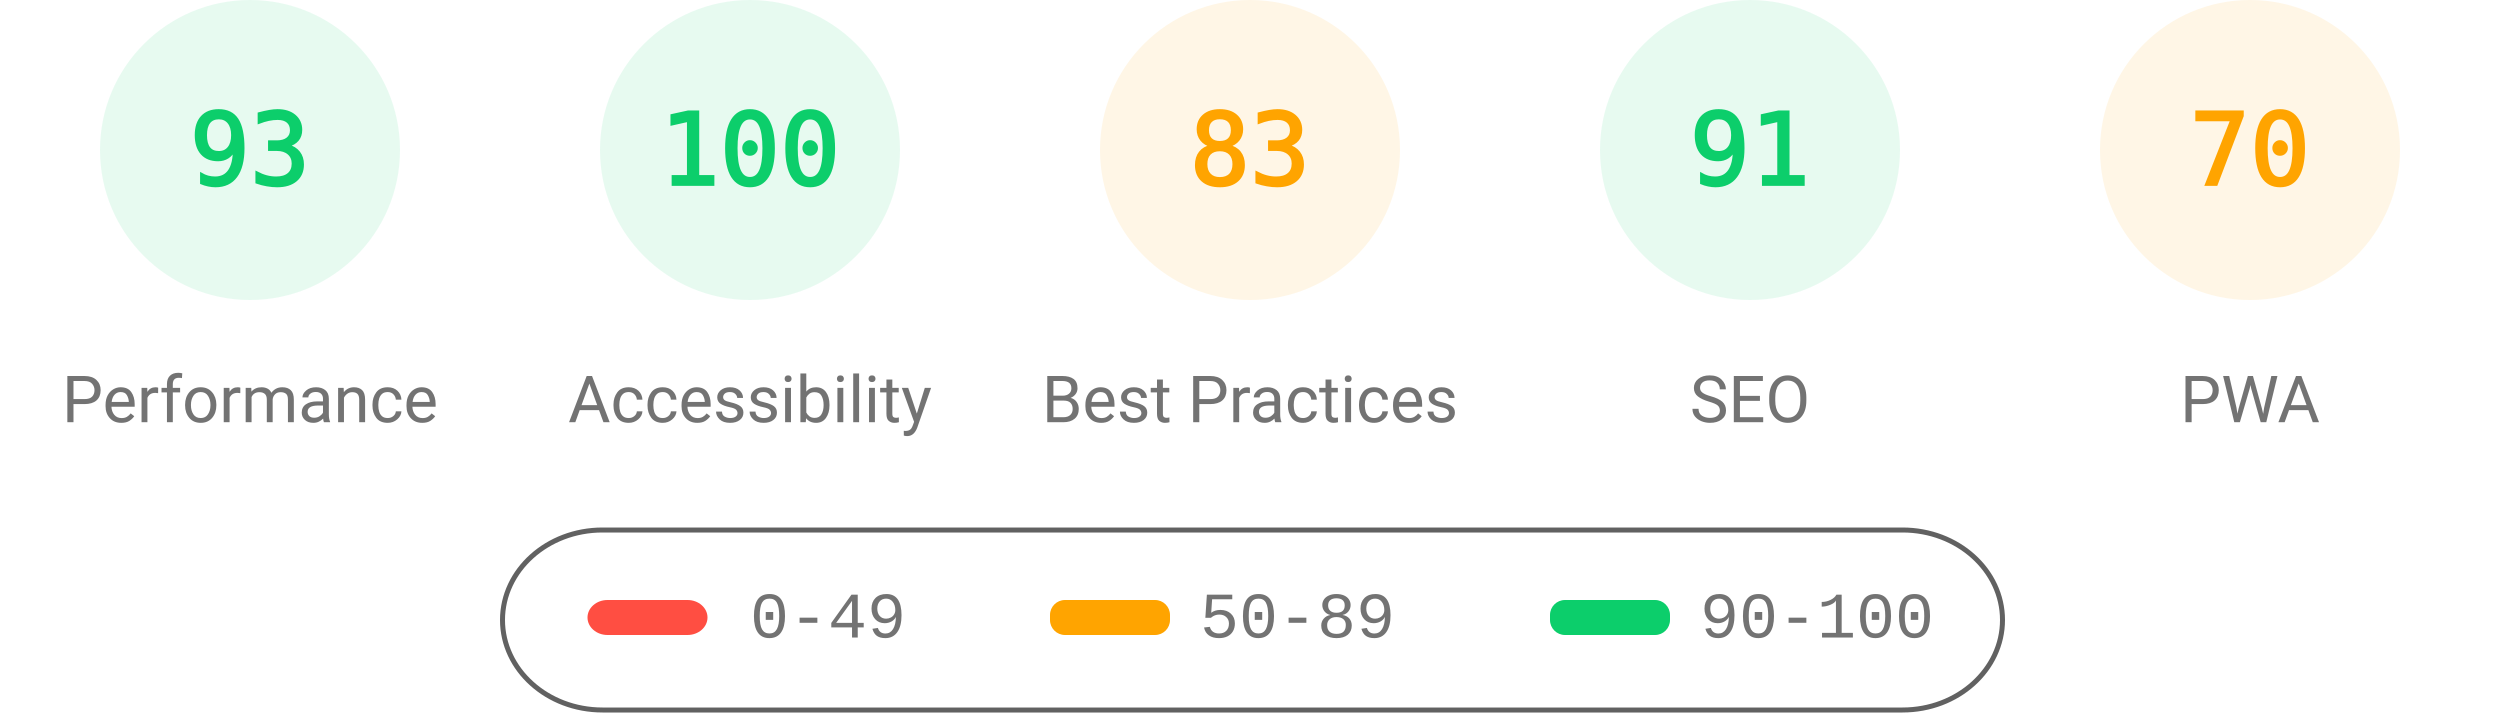
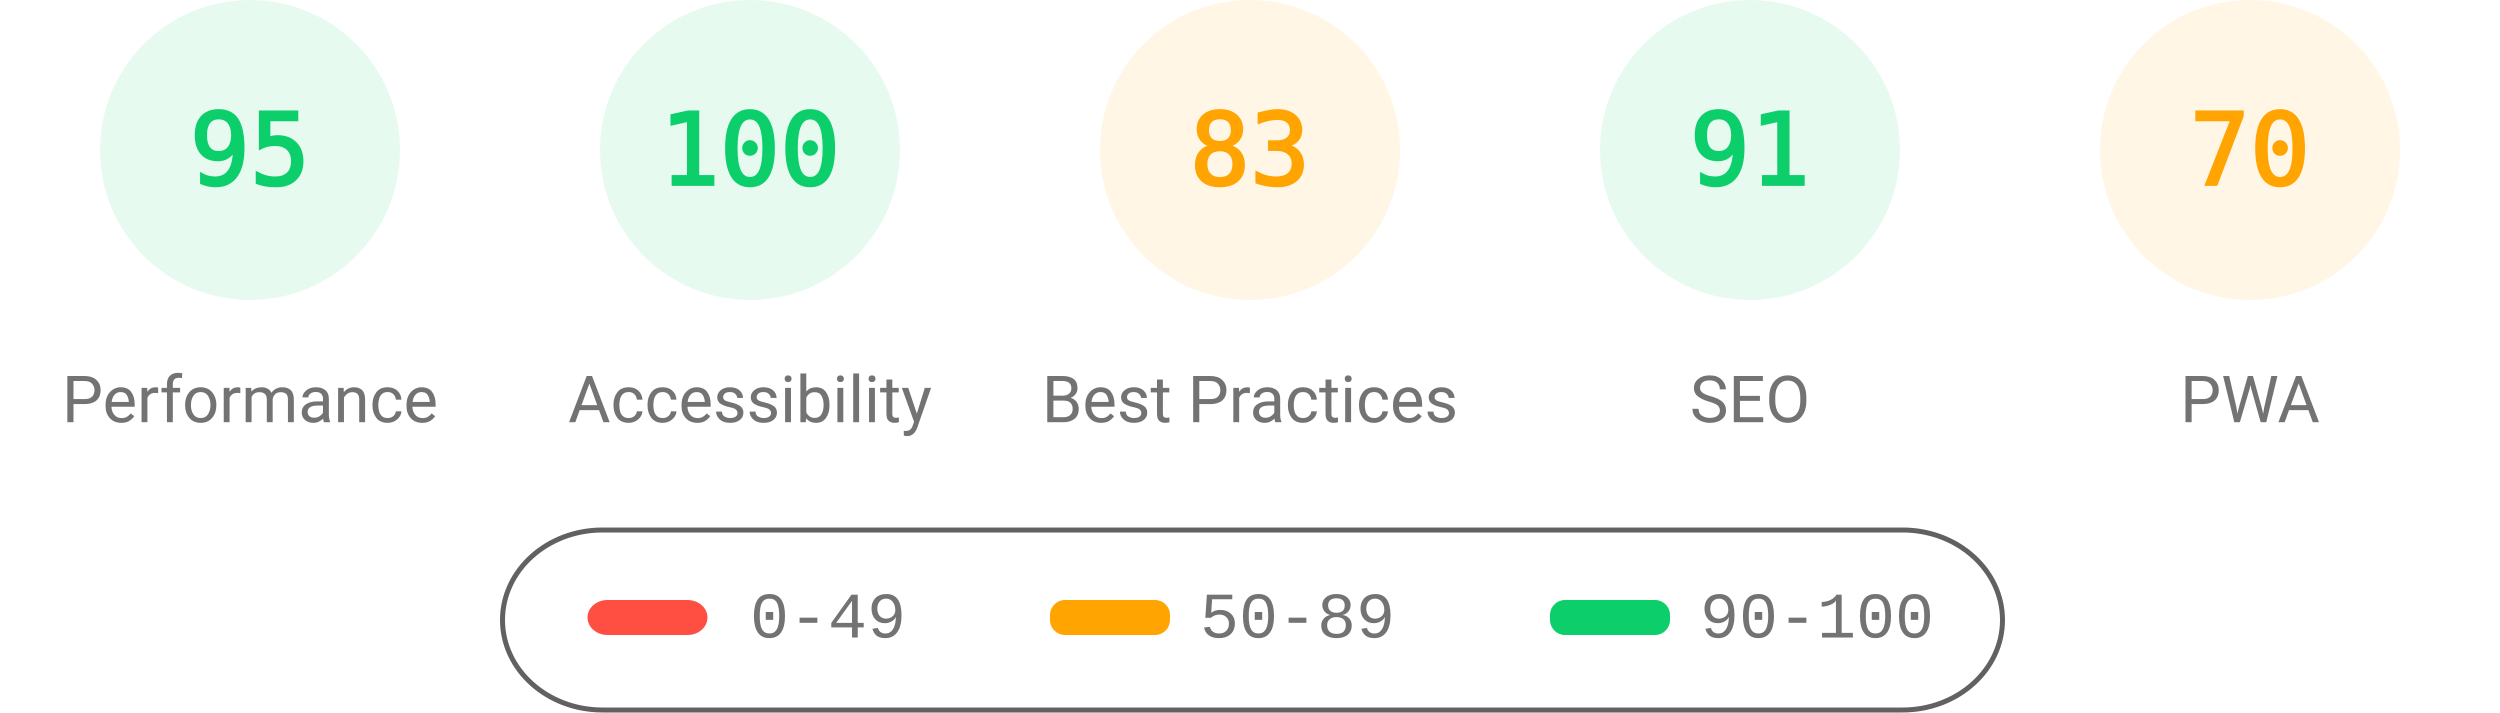
<svg xmlns="http://www.w3.org/2000/svg" fill="none" width="1000" height="285">
  <style>.gauge-base{opacity:.1}.gauge-arc{fill:none;animation-delay:250ms;stroke-linecap:round;transform:rotate(-90deg);transform-origin:100px 60px;animation:load-gauge 1s ease forwards}.guage-text{font-size:40px;font-family:monospace;text-align:center}.guage-red{color:#ff4e42;fill:#ff4e42;stroke:#ff4e42}.guage-orange{color:#ffa400;fill:#ffa400;stroke:#ffa400}.guage-green{color:#0cce6b;fill:#0cce6b;stroke:#0cce6b}.guage-undefined{color:#5c5c5c;fill:#5c5c5c;stroke:#5c5c5c}.guage-title{color:#737373;fill:#737373;stroke:none;font-size:26px;line-height:26px;font-family:Roboto,Halvetica,Arial,sans-serif}@keyframes load-gauge{from{stroke-dasharray:0 352.858}}</style>
  <svg class="guage-div guage-perf guage-green" viewBox="0 0 200 200" width="200" height="200">
    <circle class="gauge-base" r="56" cx="100" cy="60" stroke-width="8" />
-     <circle class="gauge-arc guage-arc-1" r="56" cx="100" cy="60" stroke-width="8" style="stroke-dasharray:327.228,351.858" />
-     <text class="guage-text" x="100" y="60" alignment-baseline="central" dominant-baseline="central" text-anchor="middle">93</text>
+     <circle class="gauge-arc guage-arc-1" r="56" cx="100" cy="60" stroke-width="8" style="stroke-dasharray:334.265,351.858" />
+     <text class="guage-text" x="100" y="60" alignment-baseline="central" dominant-baseline="central" text-anchor="middle">95</text>
    <text class="guage-title" x="100" y="160" alignment-baseline="central" dominant-baseline="central" text-anchor="middle">Performance</text>
  </svg>
  <svg class="guage-div guage-acc guage-green" viewBox="0 0 200 200" width="200" height="200" x="200">
    <circle class="gauge-base" r="56" cx="100" cy="60" stroke-width="8" />
    <circle class="gauge-arc guage-arc-2" r="56" cx="100" cy="60" stroke-width="8" style="stroke-dasharray:351.858,351.858" />
    <text class="guage-text" x="100" y="60" alignment-baseline="central" dominant-baseline="central" text-anchor="middle">100</text>
    <text class="guage-title" x="100" y="160" alignment-baseline="central" dominant-baseline="central" text-anchor="middle">Accessibility</text>
  </svg>
  <svg class="guage-div guage-best guage-orange" viewBox="0 0 200 200" width="200" height="200" x="400">
    <circle class="gauge-base" r="56" cx="100" cy="60" stroke-width="8" />
    <circle class="gauge-arc guage-arc-3" r="56" cx="100" cy="60" stroke-width="8" style="stroke-dasharray:292.042,351.858" />
    <text class="guage-text" x="100" y="60" alignment-baseline="central" dominant-baseline="central" text-anchor="middle">83</text>
    <text class="guage-title" x="100" y="160" alignment-baseline="central" dominant-baseline="central" text-anchor="middle">Best Practices</text>
  </svg>
  <svg class="guage-div guage-seo guage-green" viewBox="0 0 200 200" width="200" height="200" x="600">
    <circle class="gauge-base" r="56" cx="100" cy="60" stroke-width="8" />
    <circle class="gauge-arc guage-arc-4" r="56" cx="100" cy="60" stroke-width="8" style="stroke-dasharray:320.191,351.858" />
    <text class="guage-text" x="100" y="60" alignment-baseline="central" dominant-baseline="central" text-anchor="middle">91</text>
    <text class="guage-title" x="100" y="160" alignment-baseline="central" dominant-baseline="central" text-anchor="middle">SEO</text>
  </svg>
  <svg class="guage-div guage-pwa guage-orange" viewBox="0 0 200 200" width="200" height="200" x="800">
    <circle class="gauge-base" r="56" cx="100" cy="60" stroke-width="8" />
    <circle class="gauge-arc guage-arc-4" r="56" cx="100" cy="60" stroke-width="8" style="stroke-dasharray:246.301,351.858" />
    <text class="guage-text" x="100" y="60" alignment-baseline="central" dominant-baseline="central" text-anchor="middle">70</text>
    <text class="guage-title" x="100" y="160" alignment-baseline="central" dominant-baseline="central" text-anchor="middle">PWA</text>
  </svg>
  <svg width="604" height="76" x="200" y="210">
    <path fill="none" id="canvas_background" d="M-1-1h604v80H-1z" />
    <rect fill-opacity="0" stroke="#616161" stroke-width="2" rx="40" id="svg_2" height="72" width="600" y="2" x="1" fill="#000" />
    <rect stroke="#000" rx="8" id="svg_3" height="14" width="48" y="30" x="35" stroke-opacity="null" stroke-width="0" fill="#ff4e42" />
    <rect stroke="#000" rx="6" id="svg_4" height="14" width="48" y="30" x="220" stroke-opacity="null" stroke-width="0" fill="#ffa400" />
    <rect stroke="#000" rx="6" id="svg_5" height="14" width="48" y="30" x="420" stroke-opacity="null" stroke-width="0" fill="#0cce6b" />
    <text xml:space="preserve" text-anchor="start" font-family="'Courier New', Courier, monospace" font-size="26" id="svg_6" y="45" x="100" stroke-opacity="null" stroke-width="0" stroke="#000" fill="#737373">0-49</text>
    <text xml:space="preserve" text-anchor="start" font-family="'Courier New', Courier, monospace" font-size="26" id="svg_7" y="45" x="280" stroke-opacity="null" stroke-width="0" stroke="#000" fill="#737373">50-89</text>
    <text xml:space="preserve" text-anchor="start" font-family="'Courier New', Courier, monospace" font-size="26" id="svg_8" y="45" x="480" stroke-opacity="null" stroke-width="0" stroke="#000" fill="#737373">90-100</text>
  </svg>
</svg>
